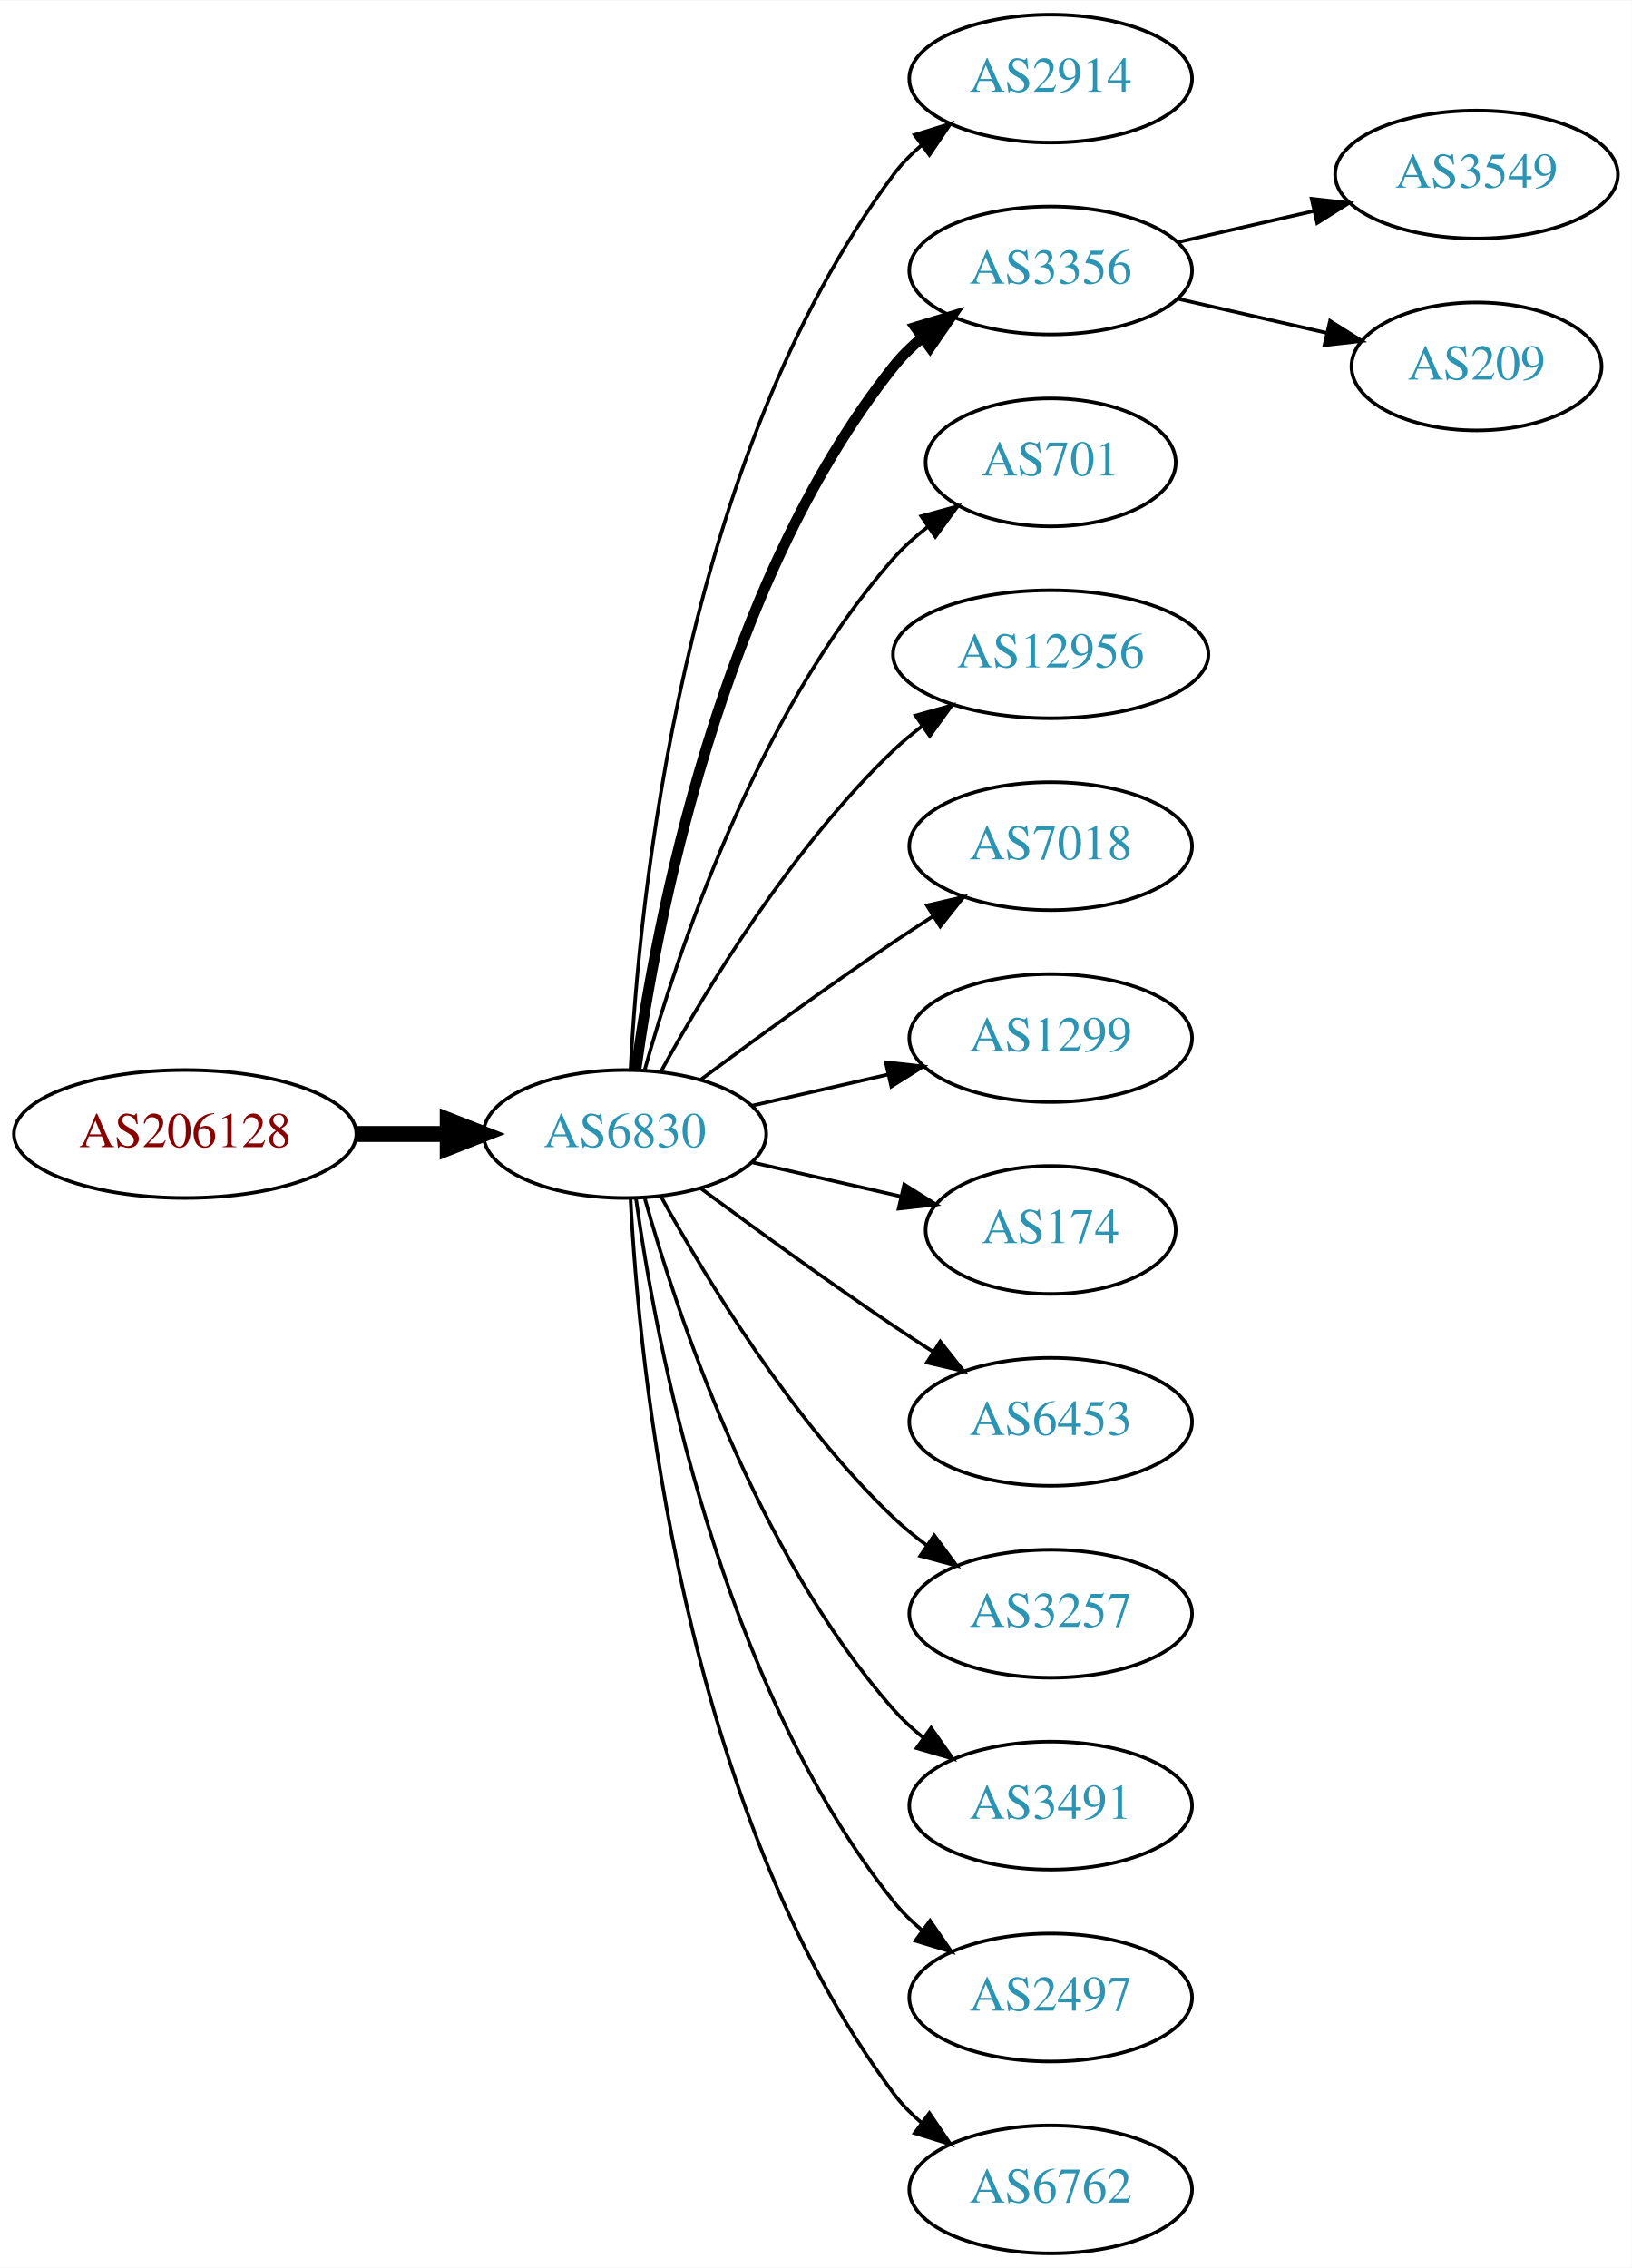
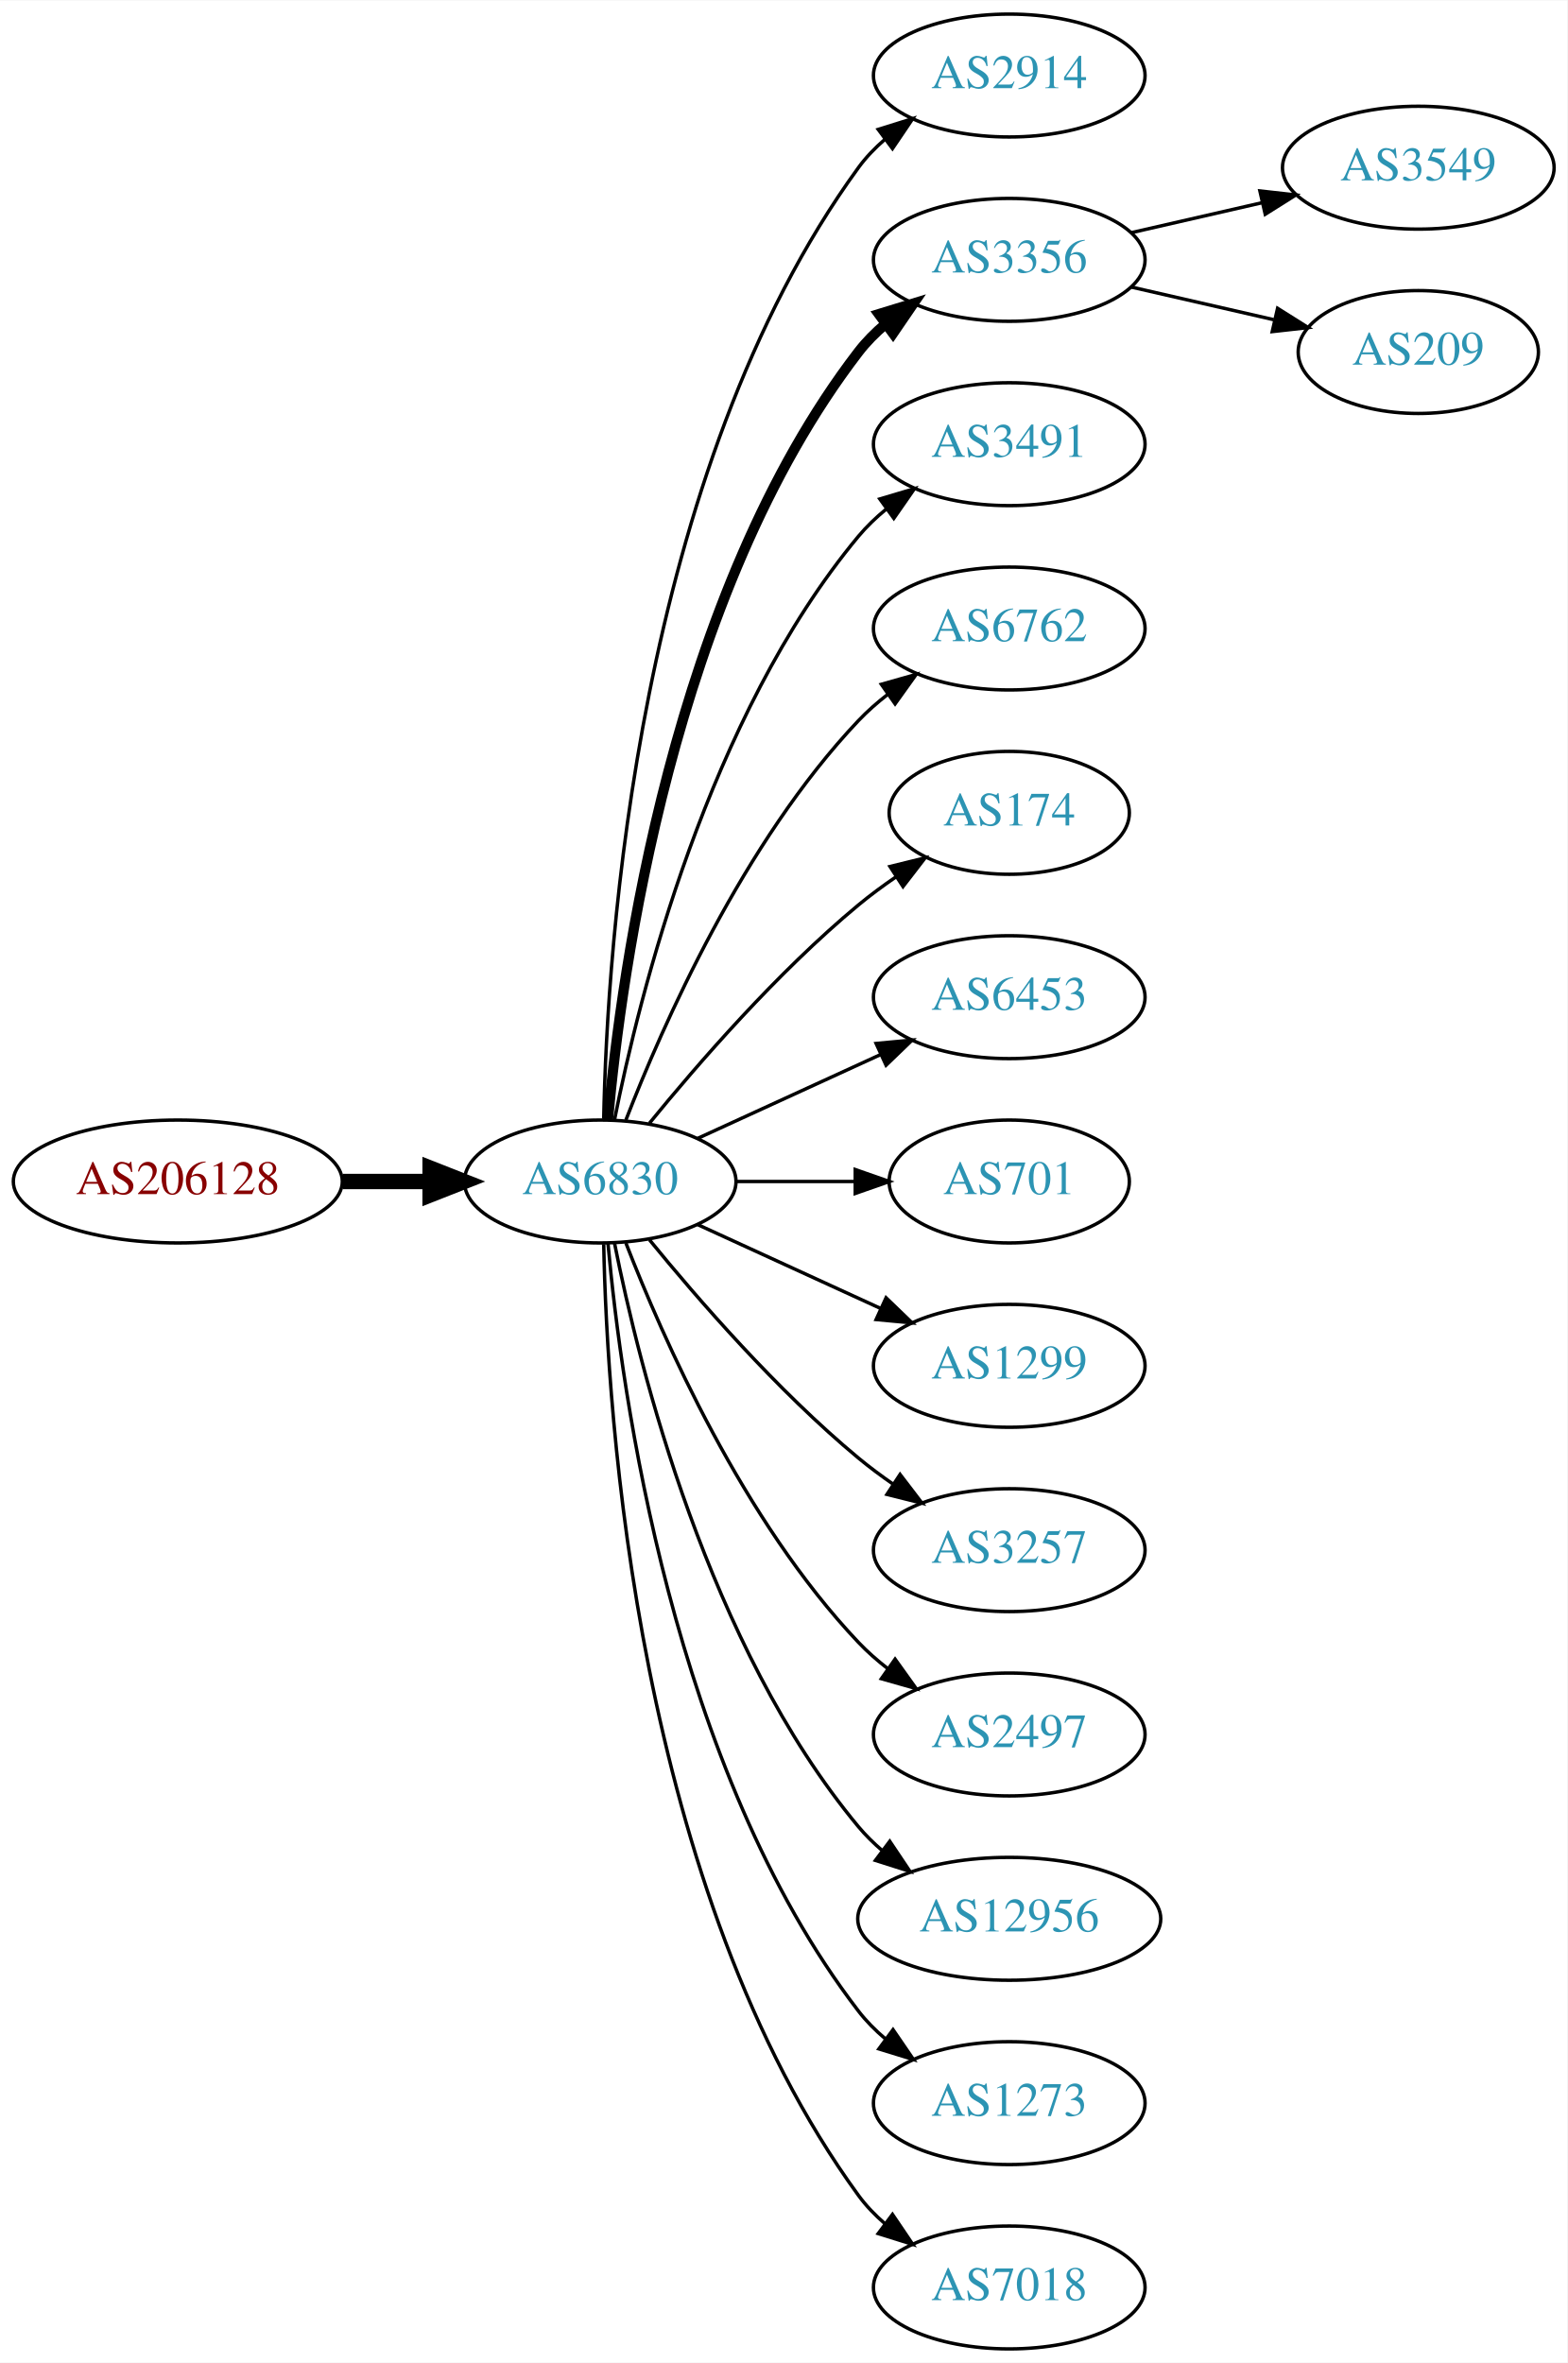
- <svg xmlns="http://www.w3.org/2000/svg" xmlns:xlink="http://www.w3.org/1999/xlink" width="459pt" height="638pt" viewBox="0.00 0.00 459.17 638.00">
-   <g id="graph0" class="graph" transform="scale(1 1) rotate(0) translate(4 634)">
-     <polygon fill="white" stroke="none" points="-4,4 -4,-634 455.17,-634 455.17,4 -4,4" />
+ <svg xmlns="http://www.w3.org/2000/svg" xmlns:xlink="http://www.w3.org/1999/xlink" width="459pt" height="692pt" viewBox="0.00 0.00 459.17 692.00">
+   <g id="graph0" class="graph" transform="scale(1 1) rotate(0) translate(4 688)">
+     <polygon fill="white" stroke="none" points="-4,4 -4,-688 455.17,-688 455.17,4 -4,4" />
    <g id="node1" class="node">
      <g id="a_node1">
        <a xlink:href="/asn/206128" xlink:title="AS206128 ~ Dioezesane-IT [AT]">
-           <ellipse fill="#ffffff" stroke="black" cx="48.096" cy="-315" rx="48.192" ry="18" />
-           <text text-anchor="middle" x="48.096" y="-311.3" font-family="Times,serif" font-size="14.00" fill="#880000">AS206128</text>
+           <ellipse fill="#ffffff" stroke="black" cx="48.096" cy="-342" rx="48.192" ry="18" />
+           <text text-anchor="middle" x="48.096" y="-338.3" font-family="Times,serif" font-size="14.00" fill="#880000">AS206128</text>
        </a>
      </g>
    </g>
    <g id="node2" class="node">
      <g id="a_node2">
        <a xlink:href="/asn/6830" xlink:title="AS6830 ~ LGI-UPC [AT]">
-           <ellipse fill="#ffffff" stroke="black" cx="171.838" cy="-315" rx="39.794" ry="18" />
-           <text text-anchor="middle" x="171.838" y="-311.3" font-family="Times,serif" font-size="14.00" fill="#2c94b3">AS6830</text>
+           <ellipse fill="#ffffff" stroke="black" cx="171.838" cy="-342" rx="39.794" ry="18" />
+           <text text-anchor="middle" x="171.838" y="-338.3" font-family="Times,serif" font-size="14.00" fill="#2c94b3">AS6830</text>
        </a>
      </g>
    </g>
    <g id="edge1" class="edge">
-       <path fill="none" stroke="black" stroke-width="4.5" d="M96.513,-315C104.867,-315 113.577,-315 121.969,-315" />
-       <polygon fill="black" stroke="black" stroke-width="4.5" points="122.004,-318.938 132.004,-315 122.004,-311.063 122.004,-318.938" />
+       <path fill="none" stroke="black" stroke-width="4.5" d="M96.513,-342C104.867,-342 113.577,-342 121.969,-342" />
+       <polygon fill="black" stroke="black" stroke-width="4.5" points="122.004,-345.938 132.004,-342 122.004,-338.063 122.004,-345.938" />
    </g>
    <g id="node3" class="node">
      <g id="a_node3">
        <a xlink:href="/asn/2914" xlink:title="AS2914 ~ NTT America, Inc. [US]">
-           <ellipse fill="#ffffff" stroke="black" cx="291.681" cy="-612" rx="39.794" ry="18" />
-           <text text-anchor="middle" x="291.681" y="-608.3" font-family="Times,serif" font-size="14.00" fill="#2c94b3">AS2914</text>
+           <ellipse fill="#ffffff" stroke="black" cx="291.681" cy="-666" rx="39.794" ry="18" />
+           <text text-anchor="middle" x="291.681" y="-662.3" font-family="Times,serif" font-size="14.00" fill="#2c94b3">AS2914</text>
        </a>
      </g>
    </g>
    <g id="edge2" class="edge">
-       <path fill="none" stroke="black" d="M173.43,-333.023C175.806,-379.412 187.724,-504.893 247.484,-585 249.732,-588.013 252.424,-590.769 255.35,-593.272" />
-       <polygon fill="black" stroke="black" points="253.381,-596.169 263.502,-599.303 257.545,-590.542 253.381,-596.169" />
+       <path fill="none" stroke="black" d="M172.87,-360.337C173.843,-410.079 182.562,-549.806 247.484,-639 249.696,-642.039 252.364,-644.813 255.276,-647.326" />
+       <polygon fill="black" stroke="black" points="253.294,-650.214 263.407,-653.373 257.471,-644.597 253.294,-650.214" />
    </g>
    <g id="node4" class="node">
      <g id="a_node4">
        <a xlink:href="/asn/3356" xlink:title="AS3356 ~ Level 3 Parent, LLC [US]">
-           <ellipse fill="#ffffff" stroke="black" cx="291.681" cy="-558" rx="39.794" ry="18" />
-           <text text-anchor="middle" x="291.681" y="-554.3" font-family="Times,serif" font-size="14.00" fill="#2c94b3">AS3356</text>
+           <ellipse fill="#ffffff" stroke="black" cx="291.681" cy="-612" rx="39.794" ry="18" />
+           <text text-anchor="middle" x="291.681" y="-608.3" font-family="Times,serif" font-size="14.00" fill="#2c94b3">AS3356</text>
        </a>
      </g>
    </g>
    <g id="edge3" class="edge">
-       <path fill="none" stroke="black" stroke-width="3" d="M174.977,-333.17C180.477,-372.974 198.303,-469.233 247.484,-531 249.826,-533.94 252.58,-536.649 255.546,-539.121" />
-       <polygon fill="black" stroke="black" stroke-width="3" points="253.611,-542.042 263.752,-545.11 257.738,-536.388 253.611,-542.042" />
+       <path fill="none" stroke="black" stroke-width="3" d="M174.122,-360.117C178.02,-403.332 193.037,-514.131 247.484,-585 249.774,-587.981 252.494,-590.716 255.439,-593.205" />
+       <polygon fill="black" stroke="black" stroke-width="3" points="253.485,-596.113 263.615,-599.218 257.633,-590.473 253.485,-596.113" />
    </g>
    <g id="node5" class="node">
      <g id="a_node5">
-         <a xlink:href="/asn/701" xlink:title="AS701 ~ UUNET [US]">
-           <ellipse fill="#ffffff" stroke="black" cx="291.681" cy="-504" rx="35.194" ry="18" />
-           <text text-anchor="middle" x="291.681" y="-500.3" font-family="Times,serif" font-size="14.00" fill="#2c94b3">AS701</text>
+         <a xlink:href="/asn/3491" xlink:title="AS3491 ~ PCCW Global, Inc. [US]">
+           <ellipse fill="#ffffff" stroke="black" cx="291.681" cy="-558" rx="39.794" ry="18" />
+           <text text-anchor="middle" x="291.681" y="-554.3" font-family="Times,serif" font-size="14.00" fill="#2c94b3">AS3491</text>
        </a>
      </g>
    </g>
    <g id="edge4" class="edge">
-       <path fill="none" stroke="black" d="M177.411,-332.946C186.317,-364.995 208.601,-432.842 247.484,-477 250.312,-480.211 253.613,-483.172 257.108,-485.864" />
-       <polygon fill="black" stroke="black" points="255.265,-488.845 265.483,-491.645 259.242,-483.084 255.265,-488.845" />
+       <path fill="none" stroke="black" d="M176.037,-360.073C183.2,-396.141 203.474,-478.125 247.484,-531 249.889,-533.889 252.686,-536.563 255.678,-539.013" />
+       <polygon fill="black" stroke="black" points="253.766,-541.95 263.921,-544.973 257.868,-536.277 253.766,-541.95" />
    </g>
    <g id="node6" class="node">
      <g id="a_node6">
-         <a xlink:href="/asn/12956" xlink:title="AS12956 ~ TELXIUS [ES]">
-           <ellipse fill="#ffffff" stroke="black" cx="291.681" cy="-450" rx="44.393" ry="18" />
-           <text text-anchor="middle" x="291.681" y="-446.3" font-family="Times,serif" font-size="14.00" fill="#2c94b3">AS12956</text>
+         <a xlink:href="/asn/6762" xlink:title="AS6762 ~ TELECOM ITALIA SPARKLE S.p.A. [IT]">
+           <ellipse fill="#ffffff" stroke="black" cx="291.681" cy="-504" rx="39.794" ry="18" />
+           <text text-anchor="middle" x="291.681" y="-500.3" font-family="Times,serif" font-size="14.00" fill="#2c94b3">AS6762</text>
        </a>
      </g>
    </g>
    <g id="edge5" class="edge">
-       <path fill="none" stroke="black" d="M182.079,-332.713C194.625,-355.561 218.802,-395.611 247.484,-423 249.991,-425.393 252.742,-427.687 255.605,-429.855" />
-       <polygon fill="black" stroke="black" points="253.651,-432.759 263.855,-435.61 257.656,-427.018 253.651,-432.759" />
+       <path fill="none" stroke="black" d="M179.361,-359.994C190.112,-387.728 213.769,-441.429 247.484,-477 250.07,-479.728 252.988,-482.294 256.056,-484.677" />
+       <polygon fill="black" stroke="black" points="254.21,-487.658 264.404,-490.543 258.234,-481.93 254.21,-487.658" />
    </g>
    <g id="node7" class="node">
      <g id="a_node7">
-         <a xlink:href="/asn/7018" xlink:title="AS7018 ~ AT&amp;T Services, Inc. [US]">
-           <ellipse fill="#ffffff" stroke="black" cx="291.681" cy="-396" rx="39.794" ry="18" />
-           <text text-anchor="middle" x="291.681" y="-392.3" font-family="Times,serif" font-size="14.00" fill="#2c94b3">AS7018</text>
+         <a xlink:href="/asn/174" xlink:title="AS174 ~ Cogent Communications [US]">
+           <ellipse fill="#ffffff" stroke="black" cx="291.681" cy="-450" rx="35.194" ry="18" />
+           <text text-anchor="middle" x="291.681" y="-446.3" font-family="Times,serif" font-size="14.00" fill="#2c94b3">AS174</text>
        </a>
      </g>
    </g>
    <g id="edge6" class="edge">
-       <path fill="none" stroke="black" d="M193.168,-330.277C208.031,-341.304 228.775,-356.407 247.484,-369 251.033,-371.389 254.784,-373.839 258.532,-376.242" />
-       <polygon fill="black" stroke="black" points="256.858,-379.325 267.181,-381.712 260.6,-373.409 256.858,-379.325" />
+       <path fill="none" stroke="black" d="M186.257,-359.065C200.372,-376.375 223.786,-403.345 247.484,-423 250.948,-425.872 254.74,-428.669 258.595,-431.308" />
+       <polygon fill="black" stroke="black" points="256.737,-434.275 267.027,-436.797 260.556,-428.408 256.737,-434.275" />
    </g>
    <g id="node8" class="node">
      <g id="a_node8">
-         <a xlink:href="/asn/1299" xlink:title="AS1299 ~ Telia Carrier [EU]">
-           <ellipse fill="#ffffff" stroke="black" cx="291.681" cy="-342" rx="39.794" ry="18" />
-           <text text-anchor="middle" x="291.681" y="-338.3" font-family="Times,serif" font-size="14.00" fill="#2c94b3">AS1299</text>
+         <a xlink:href="/asn/6453" xlink:title="AS6453 ~ TATA COMMUNICATIONS (AMERICA) INC [US]">
+           <ellipse fill="#ffffff" stroke="black" cx="291.681" cy="-396" rx="39.794" ry="18" />
+           <text text-anchor="middle" x="291.681" y="-392.3" font-family="Times,serif" font-size="14.00" fill="#2c94b3">AS6453</text>
        </a>
      </g>
    </g>
    <g id="edge7" class="edge">
-       <path fill="none" stroke="black" d="M207.557,-322.955C219.557,-325.704 233.178,-328.825 245.871,-331.733" />
-       <polygon fill="black" stroke="black" points="245.273,-335.187 255.802,-334.009 246.836,-328.364 245.273,-335.187" />
+       <path fill="none" stroke="black" d="M200.467,-354.661C216.424,-361.973 236.694,-371.261 253.977,-379.181" />
+       <polygon fill="black" stroke="black" points="252.676,-382.435 263.225,-383.419 255.592,-376.071 252.676,-382.435" />
    </g>
    <g id="node9" class="node">
      <g id="a_node9">
-         <a xlink:href="/asn/174" xlink:title="AS174 ~ Cogent Communications [US]">
-           <ellipse fill="#ffffff" stroke="black" cx="291.681" cy="-288" rx="35.194" ry="18" />
-           <text text-anchor="middle" x="291.681" y="-284.3" font-family="Times,serif" font-size="14.00" fill="#2c94b3">AS174</text>
+         <a xlink:href="/asn/701" xlink:title="AS701 ~ UUNET [US]">
+           <ellipse fill="#ffffff" stroke="black" cx="291.681" cy="-342" rx="35.194" ry="18" />
+           <text text-anchor="middle" x="291.681" y="-338.3" font-family="Times,serif" font-size="14.00" fill="#2c94b3">AS701</text>
        </a>
      </g>
    </g>
    <g id="edge8" class="edge">
-       <path fill="none" stroke="black" d="M207.557,-307.045C220.65,-304.045 235.672,-300.604 249.313,-297.478" />
-       <polygon fill="black" stroke="black" points="250.454,-300.807 259.42,-295.162 248.891,-293.984 250.454,-300.807" />
+       <path fill="none" stroke="black" d="M211.751,-342C222.837,-342 234.997,-342 246.379,-342" />
+       <polygon fill="black" stroke="black" points="246.561,-345.5 256.561,-342 246.561,-338.5 246.561,-345.5" />
    </g>
    <g id="node10" class="node">
      <g id="a_node10">
-         <a xlink:href="/asn/6453" xlink:title="AS6453 ~ TATA COMMUNICATIONS (AMERICA) INC [US]">
-           <ellipse fill="#ffffff" stroke="black" cx="291.681" cy="-234" rx="39.794" ry="18" />
-           <text text-anchor="middle" x="291.681" y="-230.3" font-family="Times,serif" font-size="14.00" fill="#2c94b3">AS6453</text>
+         <a xlink:href="/asn/1299" xlink:title="AS1299 ~ Telia Carrier [EU]">
+           <ellipse fill="#ffffff" stroke="black" cx="291.681" cy="-288" rx="39.794" ry="18" />
+           <text text-anchor="middle" x="291.681" y="-284.3" font-family="Times,serif" font-size="14.00" fill="#2c94b3">AS1299</text>
        </a>
      </g>
    </g>
    <g id="edge9" class="edge">
-       <path fill="none" stroke="black" d="M193.168,-299.723C208.031,-288.696 228.775,-273.593 247.484,-261 251.033,-258.611 254.784,-256.161 258.532,-253.758" />
-       <polygon fill="black" stroke="black" points="260.6,-256.591 267.181,-248.288 256.858,-250.675 260.6,-256.591" />
+       <path fill="none" stroke="black" d="M200.467,-329.339C216.424,-322.027 236.694,-312.739 253.977,-304.819" />
+       <polygon fill="black" stroke="black" points="255.592,-307.929 263.225,-300.581 252.676,-301.565 255.592,-307.929" />
    </g>
    <g id="node11" class="node">
      <g id="a_node11">
        <a xlink:href="/asn/3257" xlink:title="AS3257 ~ GTT [DE]">
-           <ellipse fill="#ffffff" stroke="black" cx="291.681" cy="-180" rx="39.794" ry="18" />
-           <text text-anchor="middle" x="291.681" y="-176.3" font-family="Times,serif" font-size="14.00" fill="#2c94b3">AS3257</text>
+           <ellipse fill="#ffffff" stroke="black" cx="291.681" cy="-234" rx="39.794" ry="18" />
+           <text text-anchor="middle" x="291.681" y="-230.3" font-family="Times,serif" font-size="14.00" fill="#2c94b3">AS3257</text>
        </a>
      </g>
    </g>
    <g id="edge10" class="edge">
-       <path fill="none" stroke="black" d="M182.079,-297.287C194.625,-274.439 218.802,-234.389 247.484,-207 250.353,-204.261 253.542,-201.653 256.851,-199.215" />
-       <polygon fill="black" stroke="black" points="258.914,-202.044 265.21,-193.523 254.974,-196.258 258.914,-202.044" />
+       <path fill="none" stroke="black" d="M186.257,-324.935C200.372,-307.625 223.786,-280.655 247.484,-261 250.701,-258.332 254.201,-255.73 257.772,-253.259" />
+       <polygon fill="black" stroke="black" points="259.695,-256.183 266.128,-247.764 255.85,-250.334 259.695,-256.183" />
    </g>
    <g id="node12" class="node">
      <g id="a_node12">
-         <a xlink:href="/asn/3491" xlink:title="AS3491 ~ PCCW Global, Inc. [US]">
-           <ellipse fill="#ffffff" stroke="black" cx="291.681" cy="-126" rx="39.794" ry="18" />
-           <text text-anchor="middle" x="291.681" y="-122.3" font-family="Times,serif" font-size="14.00" fill="#2c94b3">AS3491</text>
+         <a xlink:href="/asn/2497" xlink:title="AS2497 ~ Internet Initiative Japan Inc. [JP]">
+           <ellipse fill="#ffffff" stroke="black" cx="291.681" cy="-180" rx="39.794" ry="18" />
+           <text text-anchor="middle" x="291.681" y="-176.3" font-family="Times,serif" font-size="14.00" fill="#2c94b3">AS2497</text>
        </a>
      </g>
    </g>
    <g id="edge11" class="edge">
-       <path fill="none" stroke="black" d="M177.411,-297.054C186.317,-265.005 208.601,-197.158 247.484,-153 249.968,-150.179 252.818,-147.551 255.844,-145.129" />
-       <polygon fill="black" stroke="black" points="258.029,-147.869 264.133,-139.209 253.961,-142.172 258.029,-147.869" />
+       <path fill="none" stroke="black" d="M179.361,-324.006C190.112,-296.272 213.769,-242.571 247.484,-207 250.07,-204.272 252.988,-201.706 256.056,-199.323" />
+       <polygon fill="black" stroke="black" points="258.234,-202.07 264.404,-193.457 254.21,-196.342 258.234,-202.07" />
    </g>
    <g id="node13" class="node">
      <g id="a_node13">
-         <a xlink:href="/asn/2497" xlink:title="AS2497 ~ Internet Initiative Japan Inc. [JP]">
-           <ellipse fill="#ffffff" stroke="black" cx="291.681" cy="-72" rx="39.794" ry="18" />
-           <text text-anchor="middle" x="291.681" y="-68.3" font-family="Times,serif" font-size="14.00" fill="#2c94b3">AS2497</text>
+         <a xlink:href="/asn/12956" xlink:title="AS12956 ~ TELXIUS [ES]">
+           <ellipse fill="#ffffff" stroke="black" cx="291.681" cy="-126" rx="44.393" ry="18" />
+           <text text-anchor="middle" x="291.681" y="-122.3" font-family="Times,serif" font-size="14.00" fill="#2c94b3">AS12956</text>
        </a>
      </g>
    </g>
    <g id="edge12" class="edge">
-       <path fill="none" stroke="black" d="M174.977,-296.83C180.477,-257.026 198.303,-160.767 247.484,-99 249.826,-96.06 252.58,-93.351 255.546,-90.879" />
-       <polygon fill="black" stroke="black" points="257.738,-93.612 263.752,-84.89 253.611,-87.958 257.738,-93.612" />
+       <path fill="none" stroke="black" d="M176.037,-323.927C183.2,-287.859 203.474,-205.875 247.484,-153 249.578,-150.485 251.968,-148.133 254.526,-145.949" />
+       <polygon fill="black" stroke="black" points="256.677,-148.711 262.574,-139.909 252.475,-143.113 256.677,-148.711" />
    </g>
    <g id="node14" class="node">
      <g id="a_node14">
-         <a xlink:href="/asn/6762" xlink:title="AS6762 ~ TELECOM ITALIA SPARKLE S.p.A. [IT]">
-           <ellipse fill="#ffffff" stroke="black" cx="291.681" cy="-18" rx="39.794" ry="18" />
-           <text text-anchor="middle" x="291.681" y="-14.3" font-family="Times,serif" font-size="14.00" fill="#2c94b3">AS6762</text>
+         <a xlink:href="/asn/1273" xlink:title="AS1273 ~ Vodafone Group PLC [EU]">
+           <ellipse fill="#ffffff" stroke="black" cx="291.681" cy="-72" rx="39.794" ry="18" />
+           <text text-anchor="middle" x="291.681" y="-68.3" font-family="Times,serif" font-size="14.00" fill="#2c94b3">AS1273</text>
        </a>
      </g>
    </g>
    <g id="edge13" class="edge">
-       <path fill="none" stroke="black" d="M173.43,-296.977C175.806,-250.588 187.724,-125.107 247.484,-45 249.732,-41.987 252.424,-39.231 255.35,-36.728" />
-       <polygon fill="black" stroke="black" points="257.545,-39.459 263.502,-30.697 253.381,-33.831 257.545,-39.459" />
+       <path fill="none" stroke="black" d="M174.122,-323.883C178.02,-280.668 193.037,-169.869 247.484,-99 249.774,-96.019 252.494,-93.284 255.439,-90.796" />
+       <polygon fill="black" stroke="black" points="257.633,-93.527 263.615,-84.782 253.485,-87.888 257.633,-93.527" />
    </g>
    <g id="node15" class="node">
      <g id="a_node15">
-         <a xlink:href="/asn/3549" xlink:title="AS3549 ~ Level 3 Parent, LLC [US]">
-           <ellipse fill="#ffffff" stroke="black" cx="411.523" cy="-585" rx="39.794" ry="18" />
-           <text text-anchor="middle" x="411.523" y="-581.3" font-family="Times,serif" font-size="14.00" fill="#2c94b3">AS3549</text>
+         <a xlink:href="/asn/7018" xlink:title="AS7018 ~ AT&amp;T Services, Inc. [US]">
+           <ellipse fill="#ffffff" stroke="black" cx="291.681" cy="-18" rx="39.794" ry="18" />
+           <text text-anchor="middle" x="291.681" y="-14.3" font-family="Times,serif" font-size="14.00" fill="#2c94b3">AS7018</text>
        </a>
      </g>
    </g>
    <g id="edge14" class="edge">
-       <path fill="none" stroke="black" d="M327.4,-565.955C339.4,-568.704 353.021,-571.825 365.713,-574.733" />
-       <polygon fill="black" stroke="black" points="365.116,-578.187 375.645,-577.009 366.679,-571.364 365.116,-578.187" />
+       <path fill="none" stroke="black" d="M172.87,-323.663C173.843,-273.921 182.562,-134.194 247.484,-45 249.696,-41.961 252.364,-39.187 255.276,-36.674" />
+       <polygon fill="black" stroke="black" points="257.471,-39.403 263.407,-30.627 253.294,-33.786 257.471,-39.403" />
    </g>
    <g id="node16" class="node">
      <g id="a_node16">
+         <a xlink:href="/asn/3549" xlink:title="AS3549 ~ Level 3 Parent, LLC [US]">
+           <ellipse fill="#ffffff" stroke="black" cx="411.523" cy="-639" rx="39.794" ry="18" />
+           <text text-anchor="middle" x="411.523" y="-635.3" font-family="Times,serif" font-size="14.00" fill="#2c94b3">AS3549</text>
+         </a>
+       </g>
+     </g>
+     <g id="edge15" class="edge">
+       <path fill="none" stroke="black" d="M327.4,-619.955C339.4,-622.704 353.021,-625.825 365.713,-628.733" />
+       <polygon fill="black" stroke="black" points="365.116,-632.187 375.645,-631.009 366.679,-625.364 365.116,-632.187" />
+     </g>
+     <g id="node17" class="node">
+       <g id="a_node17">
        <a xlink:href="/asn/209" xlink:title="AS209 ~ CenturyLink Communications, LLC [US]">
-           <ellipse fill="#ffffff" stroke="black" cx="411.523" cy="-531" rx="35.194" ry="18" />
-           <text text-anchor="middle" x="411.523" y="-527.3" font-family="Times,serif" font-size="14.00" fill="#2c94b3">AS209</text>
-         </a>
-       </g>
-     </g>
-     <g id="edge15" class="edge">
-       <path fill="none" stroke="black" d="M327.4,-550.045C340.492,-547.045 355.514,-543.604 369.155,-540.478" />
-       <polygon fill="black" stroke="black" points="370.297,-543.807 379.262,-538.162 368.733,-536.984 370.297,-543.807" />
+           <ellipse fill="#ffffff" stroke="black" cx="411.523" cy="-585" rx="35.194" ry="18" />
+           <text text-anchor="middle" x="411.523" y="-581.3" font-family="Times,serif" font-size="14.00" fill="#2c94b3">AS209</text>
+         </a>
+       </g>
+     </g>
+     <g id="edge16" class="edge">
+       <path fill="none" stroke="black" d="M327.4,-604.045C340.492,-601.045 355.514,-597.604 369.155,-594.478" />
+       <polygon fill="black" stroke="black" points="370.297,-597.807 379.262,-592.162 368.733,-590.984 370.297,-597.807" />
    </g>
  </g>
</svg>
